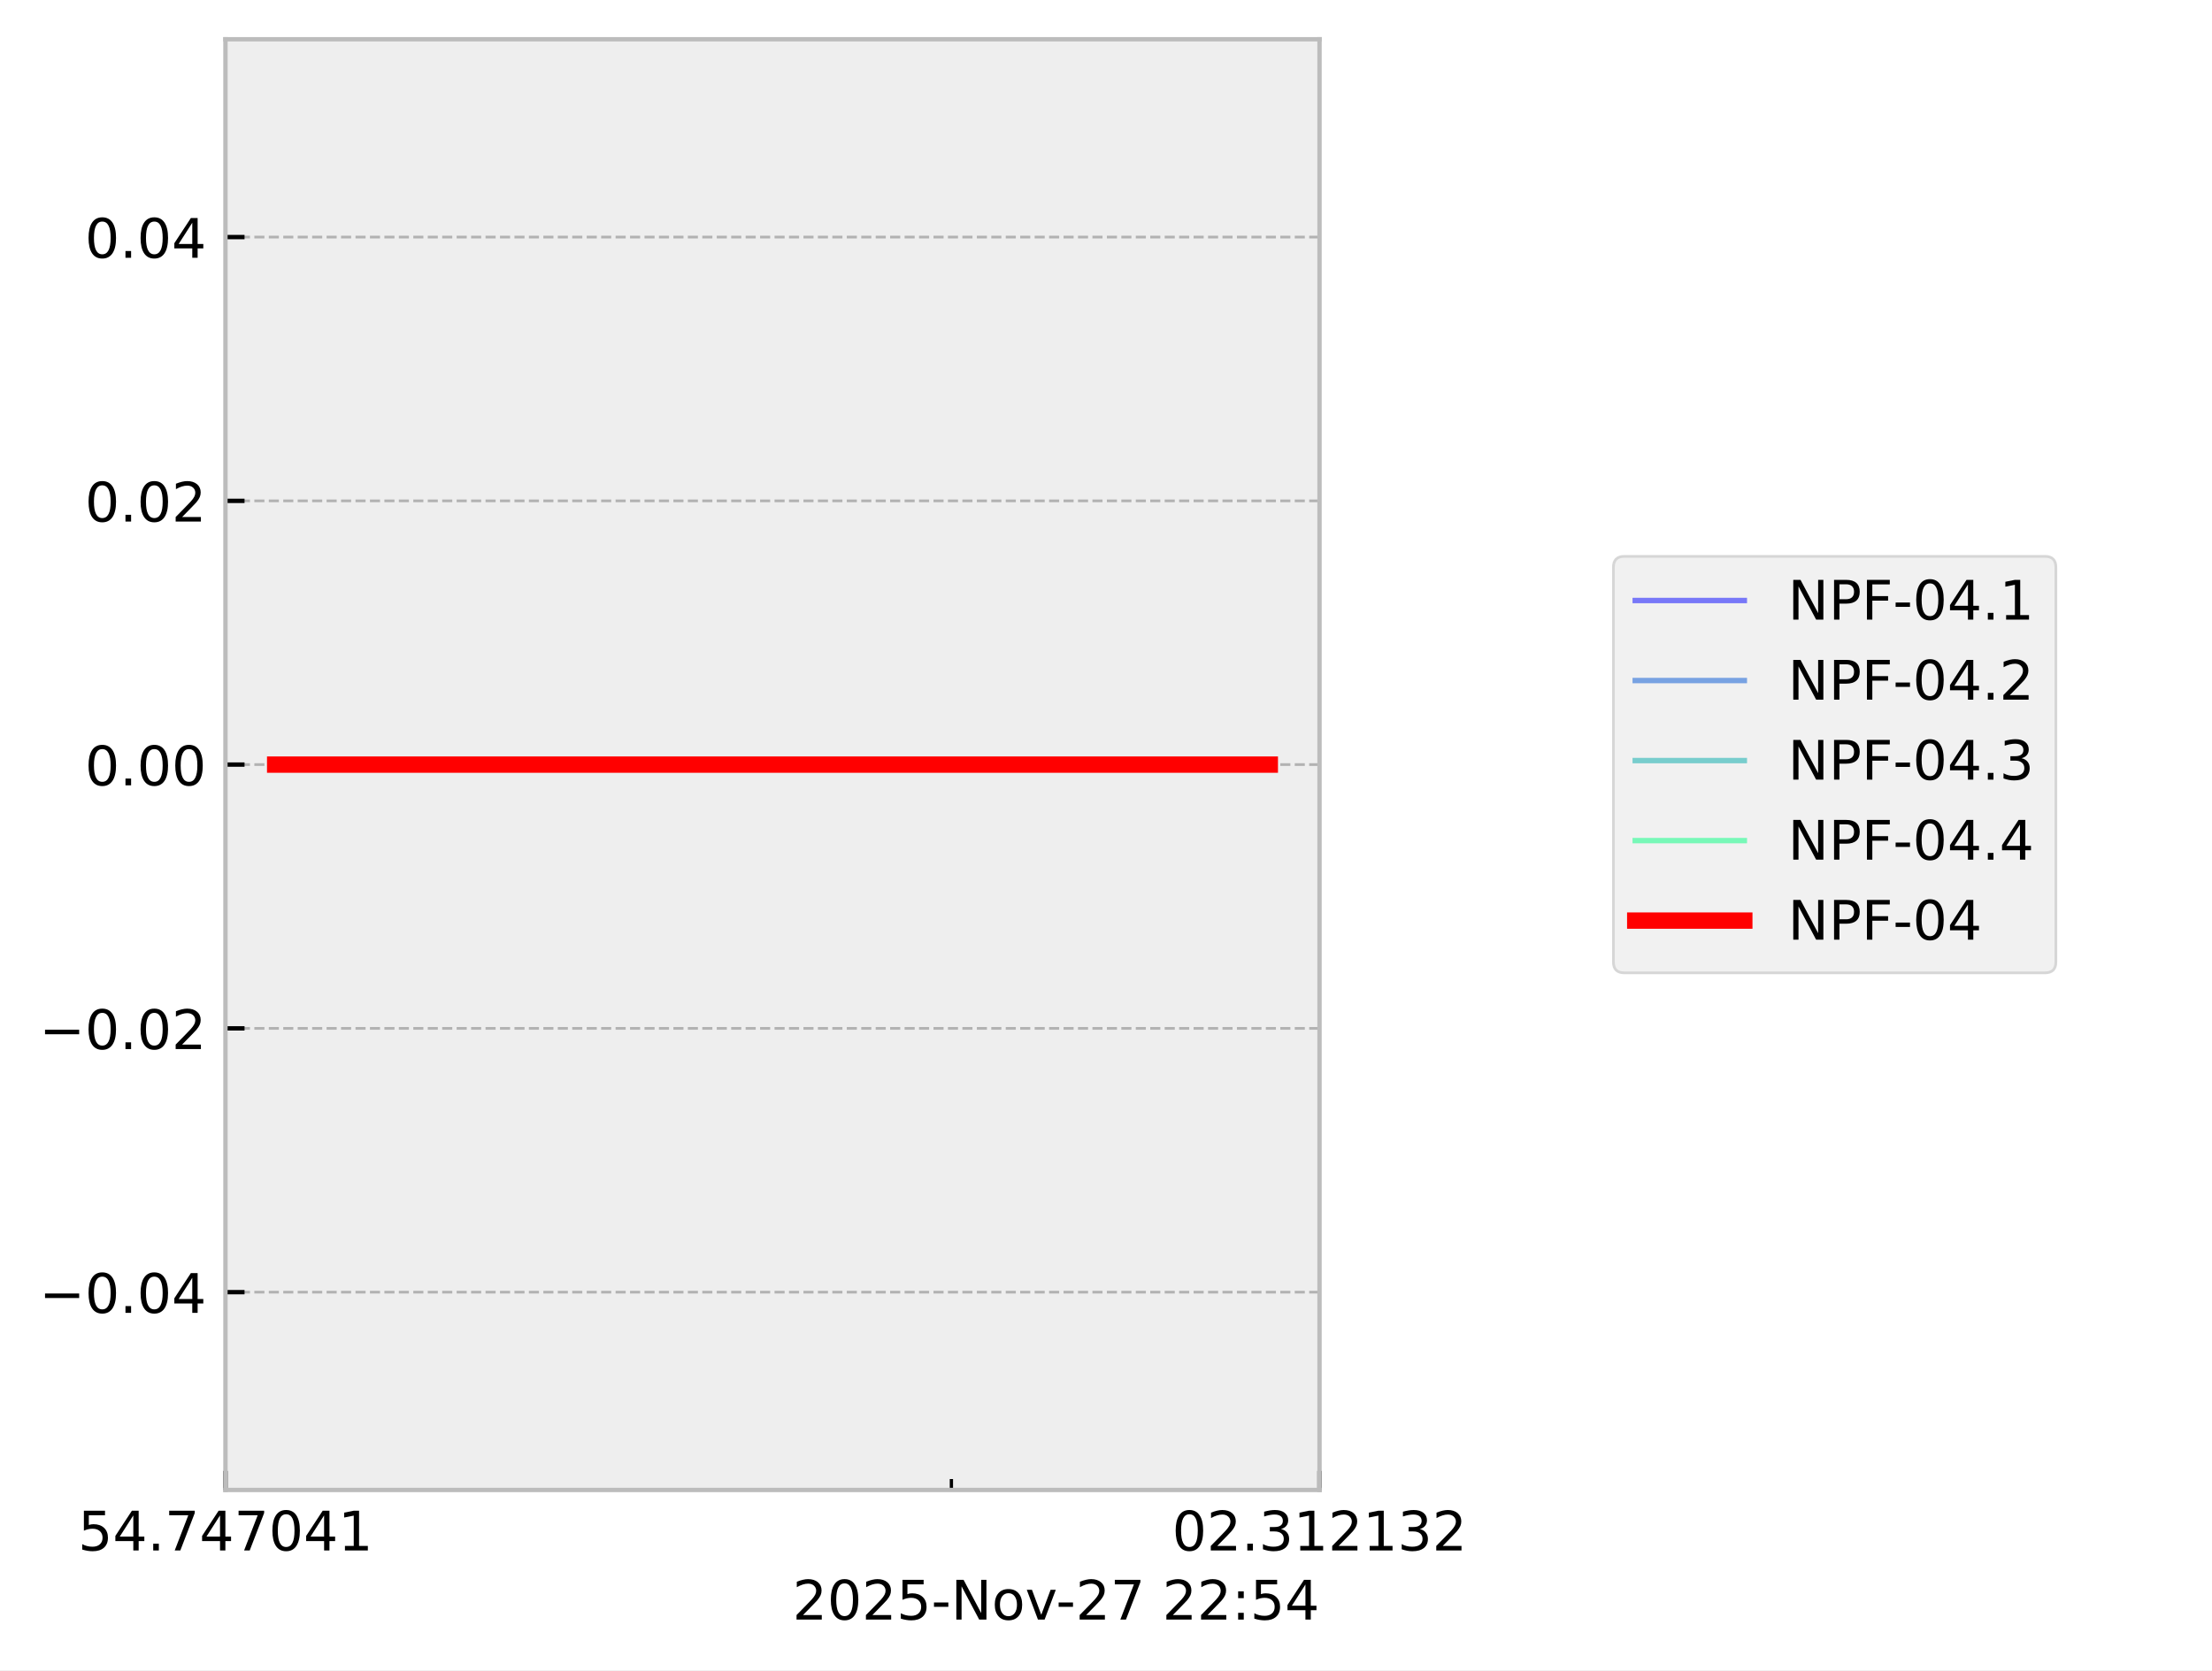
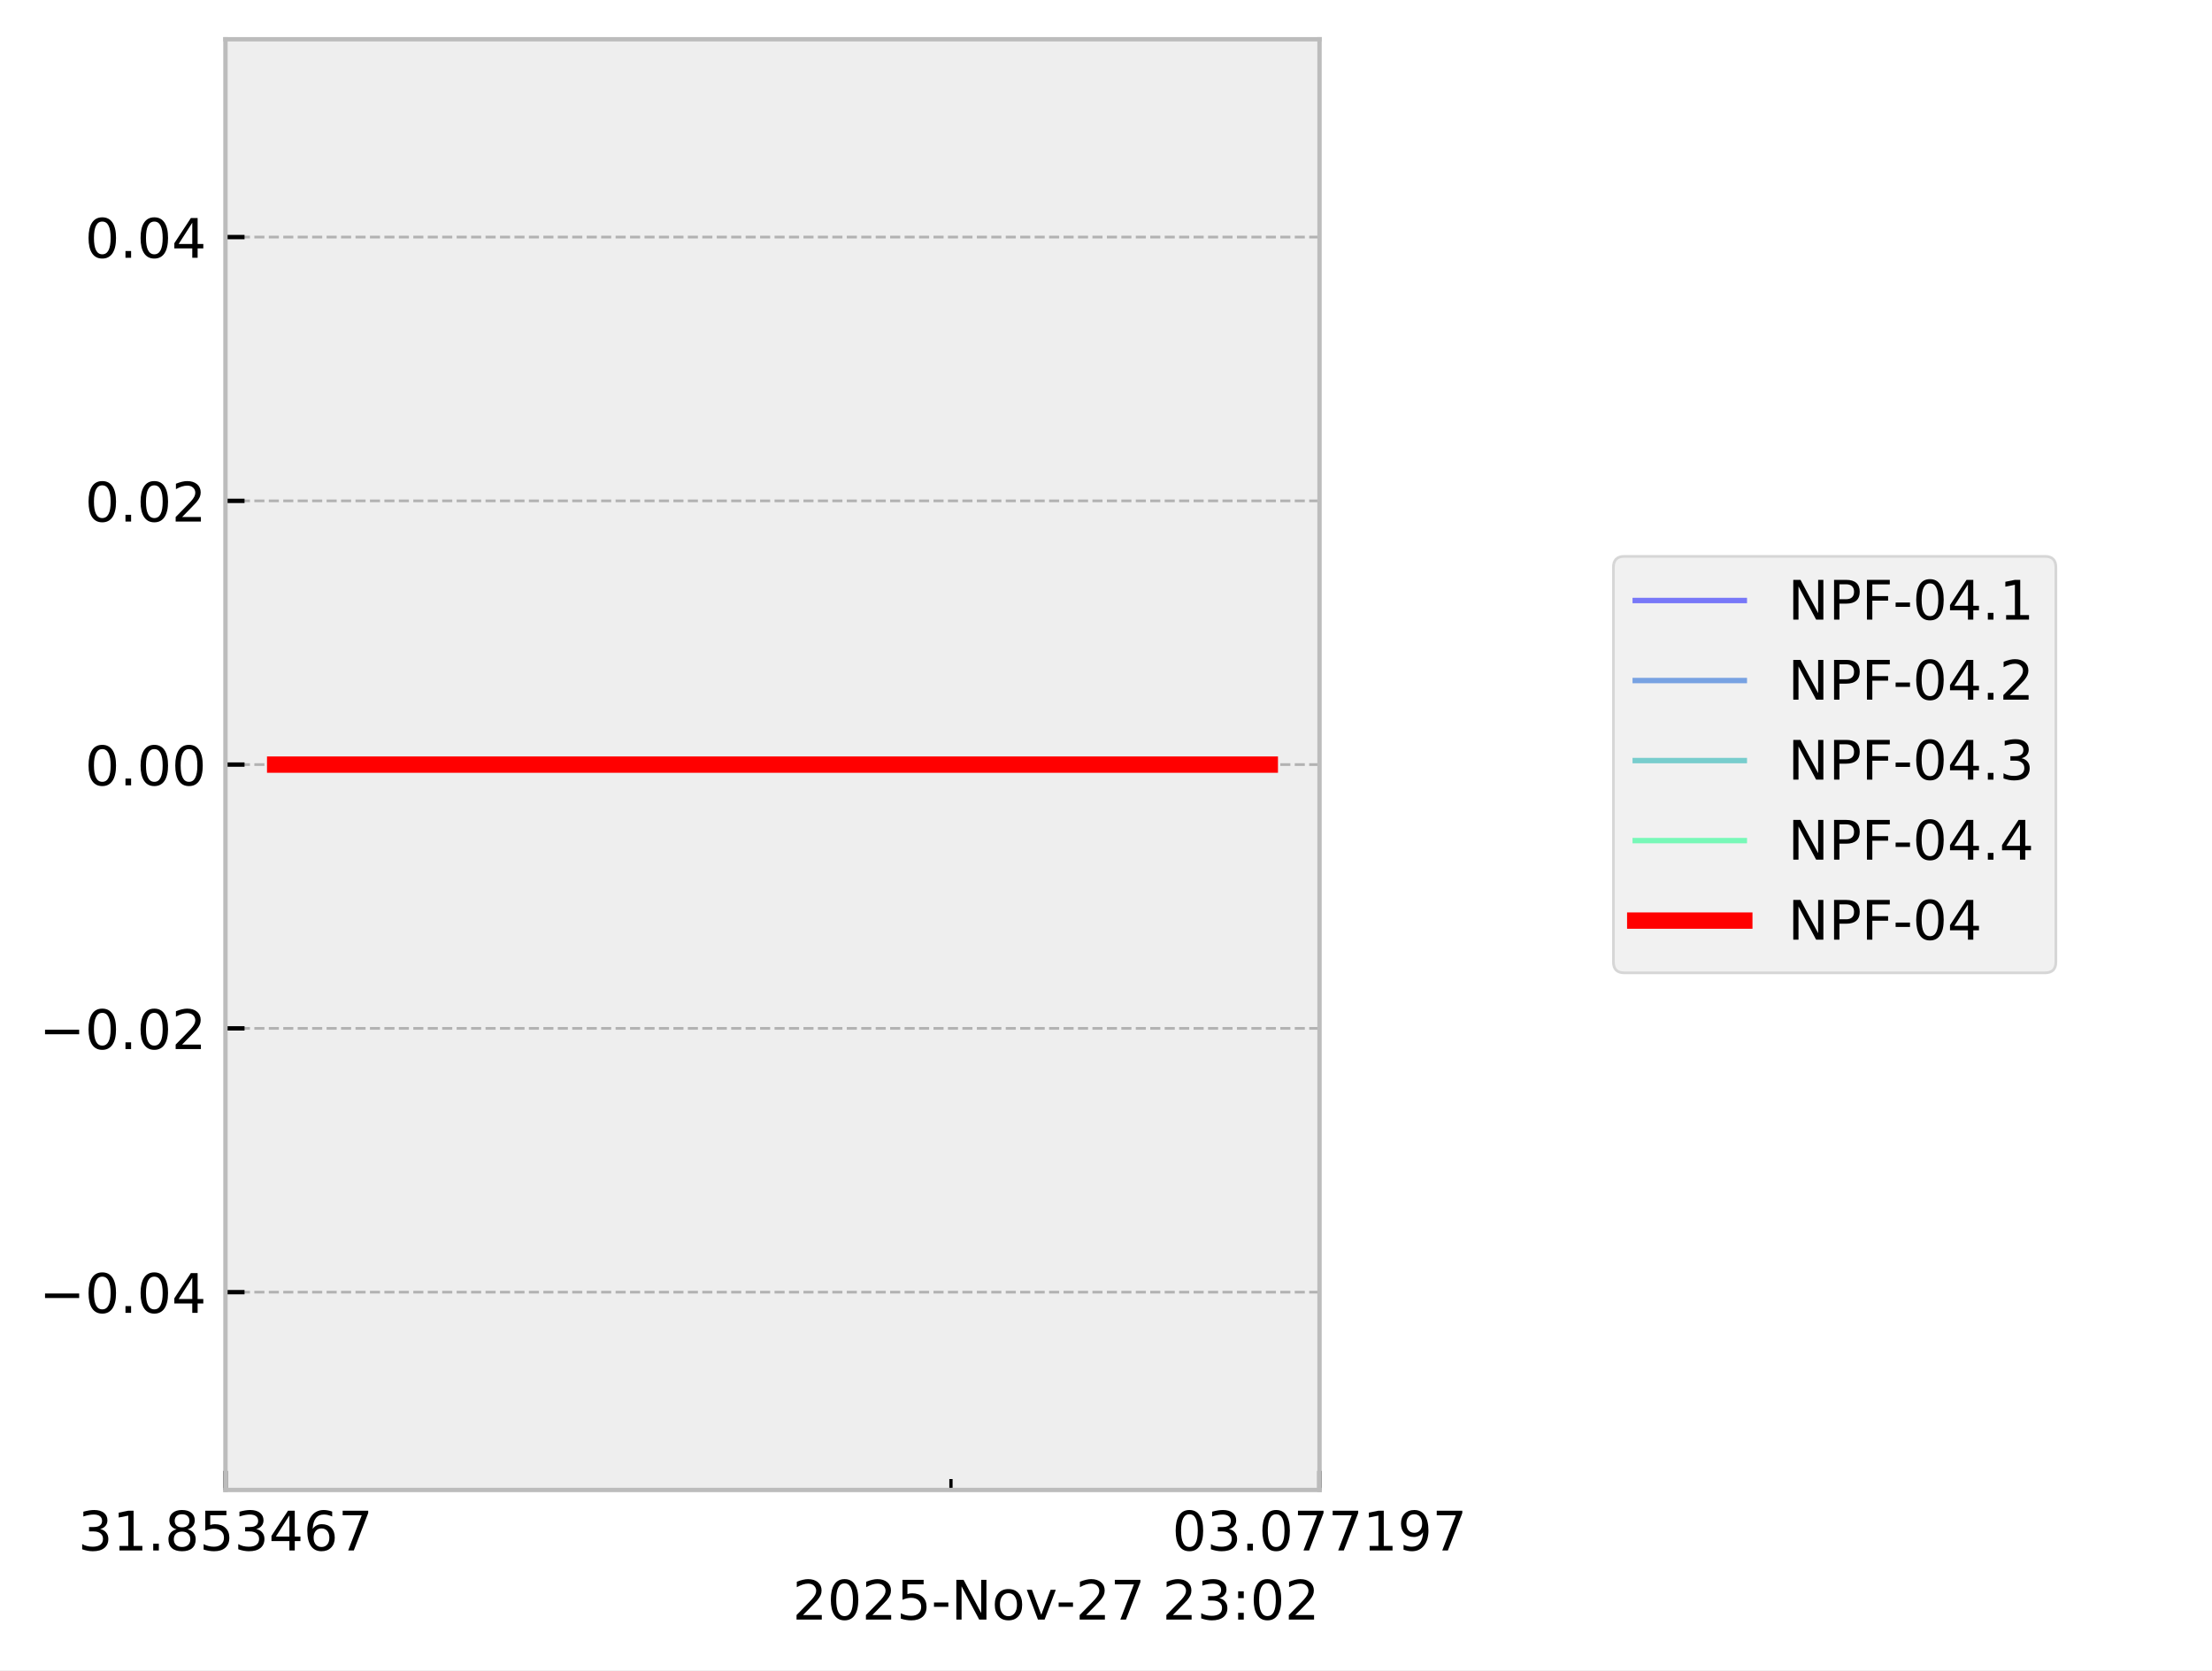
<svg xmlns="http://www.w3.org/2000/svg" xmlns:xlink="http://www.w3.org/1999/xlink" width="405.665pt" height="306.368pt" viewBox="0 0 405.665 306.368" version="1.1">
  <defs>
    <style type="text/css">*{stroke-linejoin: round; stroke-linecap: butt}</style>
  </defs>
  <g id="figure_1">
    <g id="patch_1">
      <path d="M 0 306.368  L 405.665 306.368  L 405.665 0  L 0 0  z " style="fill: #ffffff" />
    </g>
    <g id="axes_1">
      <g id="patch_2">
        <path d="M 41.345 273.312  L 241.991 273.312  L 241.991 7.2  L 41.345 7.2  z " style="fill: #eeeeee" />
      </g>
      <g id="matplotlib.axis_1">
        <g id="xtick_1">
          <g id="line2d_1">
-             <path d="M 41.345 273.312  L 41.345 7.2  " clip-path="url(#p92a3b8ac3e)" style="fill: none; stroke-dasharray: 1.85,0.8; stroke-dashoffset: 0; stroke: #b2b2b2; stroke-width: 0.5" />
+             <path d="M 41.345 273.312  L 41.345 7.2  " clip-path="url(#pa1f8f52d67)" style="fill: none; stroke-dasharray: 1.85,0.8; stroke-dashoffset: 0; stroke: #b2b2b2; stroke-width: 0.5" />
          </g>
          <g id="line2d_2">
            <defs>
-               <path id="me8af6ff47d" d="M 0 0  L 0 -3.5  " style="stroke: #000000; stroke-width: 0.8" />
-             </defs>
-             <g>
-               <use xlink:href="#me8af6ff47d" x="41.345" y="273.312" style="stroke: #000000; stroke-width: 0.8" />
+               <path id="mb328626871" d="M 0 0  L 0 -3.5  " style="stroke: #000000; stroke-width: 0.8" />
+             </defs>
+             <g>
+               <use xlink:href="#mb328626871" x="41.345" y="273.312" style="stroke: #000000; stroke-width: 0.8" />
            </g>
          </g>
          <g id="text_1">
            <g transform="translate(14.30625 284.4104) scale(0.1 -0.1)">
              <defs>
+                 <path id="DejaVuSans-33" d="M 2597 2516  Q 3050 2419 3304 2112  Q 3559 1806 3559 1356  Q 3559 666 3084 287  Q 2609 -91 1734 -91  Q 1441 -91 1130 -33  Q 819 25 488 141  L 488 750  Q 750 597 1062 519  Q 1375 441 1716 441  Q 2309 441 2620 675  Q 2931 909 2931 1356  Q 2931 1769 2642 2001  Q 2353 2234 1838 2234  L 1294 2234  L 1294 2753  L 1863 2753  Q 2328 2753 2575 2939  Q 2822 3125 2822 3475  Q 2822 3834 2567 4026  Q 2313 4219 1838 4219  Q 1578 4219 1281 4162  Q 984 4106 628 3988  L 628 4550  Q 988 4650 1302 4700  Q 1616 4750 1894 4750  Q 2613 4750 3031 4423  Q 3450 4097 3450 3541  Q 3450 3153 3228 2886  Q 3006 2619 2597 2516  z " transform="scale(0.015625)" />
+                 <path id="DejaVuSans-31" d="M 794 531  L 1825 531  L 1825 4091  L 703 3866  L 703 4441  L 1819 4666  L 2450 4666  L 2450 531  L 3481 531  L 3481 0  L 794 0  L 794 531  z " transform="scale(0.015625)" />
+                 <path id="DejaVuSans-2e" d="M 684 794  L 1344 794  L 1344 0  L 684 0  L 684 794  z " transform="scale(0.015625)" />
+                 <path id="DejaVuSans-38" d="M 2034 2216  Q 1584 2216 1326 1975  Q 1069 1734 1069 1313  Q 1069 891 1326 650  Q 1584 409 2034 409  Q 2484 409 2743 651  Q 3003 894 3003 1313  Q 3003 1734 2745 1975  Q 2488 2216 2034 2216  z M 1403 2484  Q 997 2584 770 2862  Q 544 3141 544 3541  Q 544 4100 942 4425  Q 1341 4750 2034 4750  Q 2731 4750 3128 4425  Q 3525 4100 3525 3541  Q 3525 3141 3298 2862  Q 3072 2584 2669 2484  Q 3125 2378 3379 2068  Q 3634 1759 3634 1313  Q 3634 634 3220 271  Q 2806 -91 2034 -91  Q 1263 -91 848 271  Q 434 634 434 1313  Q 434 1759 690 2068  Q 947 2378 1403 2484  z M 1172 3481  Q 1172 3119 1398 2916  Q 1625 2713 2034 2713  Q 2441 2713 2670 2916  Q 2900 3119 2900 3481  Q 2900 3844 2670 4047  Q 2441 4250 2034 4250  Q 1625 4250 1398 4047  Q 1172 3844 1172 3481  z " transform="scale(0.015625)" />
                <path id="DejaVuSans-35" d="M 691 4666  L 3169 4666  L 3169 4134  L 1269 4134  L 1269 2991  Q 1406 3038 1543 3061  Q 1681 3084 1819 3084  Q 2600 3084 3056 2656  Q 3513 2228 3513 1497  Q 3513 744 3044 326  Q 2575 -91 1722 -91  Q 1428 -91 1123 -41  Q 819 9 494 109  L 494 744  Q 775 591 1075 516  Q 1375 441 1709 441  Q 2250 441 2565 725  Q 2881 1009 2881 1497  Q 2881 1984 2565 2268  Q 2250 2553 1709 2553  Q 1456 2553 1204 2497  Q 953 2441 691 2322  L 691 4666  z " transform="scale(0.015625)" />
                <path id="DejaVuSans-34" d="M 2419 4116  L 825 1625  L 2419 1625  L 2419 4116  z M 2253 4666  L 3047 4666  L 3047 1625  L 3713 1625  L 3713 1100  L 3047 1100  L 3047 0  L 2419 0  L 2419 1100  L 313 1100  L 313 1709  L 2253 4666  z " transform="scale(0.015625)" />
-                 <path id="DejaVuSans-2e" d="M 684 794  L 1344 794  L 1344 0  L 684 0  L 684 794  z " transform="scale(0.015625)" />
+                 <path id="DejaVuSans-36" d="M 2113 2584  Q 1688 2584 1439 2293  Q 1191 2003 1191 1497  Q 1191 994 1439 701  Q 1688 409 2113 409  Q 2538 409 2786 701  Q 3034 994 3034 1497  Q 3034 2003 2786 2293  Q 2538 2584 2113 2584  z M 3366 4563  L 3366 3988  Q 3128 4100 2886 4159  Q 2644 4219 2406 4219  Q 1781 4219 1451 3797  Q 1122 3375 1075 2522  Q 1259 2794 1537 2939  Q 1816 3084 2150 3084  Q 2853 3084 3261 2657  Q 3669 2231 3669 1497  Q 3669 778 3244 343  Q 2819 -91 2113 -91  Q 1303 -91 875 529  Q 447 1150 447 2328  Q 447 3434 972 4092  Q 1497 4750 2381 4750  Q 2619 4750 2861 4703  Q 3103 4656 3366 4563  z " transform="scale(0.015625)" />
                <path id="DejaVuSans-37" d="M 525 4666  L 3525 4666  L 3525 4397  L 1831 0  L 1172 0  L 2766 4134  L 525 4134  L 525 4666  z " transform="scale(0.015625)" />
-                 <path id="DejaVuSans-30" d="M 2034 4250  Q 1547 4250 1301 3770  Q 1056 3291 1056 2328  Q 1056 1369 1301 889  Q 1547 409 2034 409  Q 2525 409 2770 889  Q 3016 1369 3016 2328  Q 3016 3291 2770 3770  Q 2525 4250 2034 4250  z M 2034 4750  Q 2819 4750 3233 4129  Q 3647 3509 3647 2328  Q 3647 1150 3233 529  Q 2819 -91 2034 -91  Q 1250 -91 836 529  Q 422 1150 422 2328  Q 422 3509 836 4129  Q 1250 4750 2034 4750  z " transform="scale(0.015625)" />
-                 <path id="DejaVuSans-31" d="M 794 531  L 1825 531  L 1825 4091  L 703 3866  L 703 4441  L 1819 4666  L 2450 4666  L 2450 531  L 3481 531  L 3481 0  L 794 0  L 794 531  z " transform="scale(0.015625)" />
              </defs>
-               <use xlink:href="#DejaVuSans-35" />
-               <use xlink:href="#DejaVuSans-34" transform="translate(63.62305 0)" />
+               <use xlink:href="#DejaVuSans-33" />
+               <use xlink:href="#DejaVuSans-31" transform="translate(63.62305 0)" />
              <use xlink:href="#DejaVuSans-2e" transform="translate(127.2461 0)" />
-               <use xlink:href="#DejaVuSans-37" transform="translate(159.0332 0)" />
-               <use xlink:href="#DejaVuSans-34" transform="translate(222.6562 0)" />
-               <use xlink:href="#DejaVuSans-37" transform="translate(286.2793 0)" />
-               <use xlink:href="#DejaVuSans-30" transform="translate(349.9023 0)" />
-               <use xlink:href="#DejaVuSans-34" transform="translate(413.5254 0)" />
-               <use xlink:href="#DejaVuSans-31" transform="translate(477.1484 0)" />
+               <use xlink:href="#DejaVuSans-38" transform="translate(159.0332 0)" />
+               <use xlink:href="#DejaVuSans-35" transform="translate(222.6562 0)" />
+               <use xlink:href="#DejaVuSans-33" transform="translate(286.2793 0)" />
+               <use xlink:href="#DejaVuSans-34" transform="translate(349.9023 0)" />
+               <use xlink:href="#DejaVuSans-36" transform="translate(413.5254 0)" />
+               <use xlink:href="#DejaVuSans-37" transform="translate(477.1484 0)" />
            </g>
          </g>
        </g>
        <g id="xtick_2">
          <g id="line2d_3">
-             <path d="M 241.991 273.312  L 241.991 7.2  " clip-path="url(#p92a3b8ac3e)" style="fill: none; stroke-dasharray: 1.85,0.8; stroke-dashoffset: 0; stroke: #b2b2b2; stroke-width: 0.5" />
+             <path d="M 241.991 273.312  L 241.991 7.2  " clip-path="url(#pa1f8f52d67)" style="fill: none; stroke-dasharray: 1.85,0.8; stroke-dashoffset: 0; stroke: #b2b2b2; stroke-width: 0.5" />
          </g>
          <g id="line2d_4">
            <g>
-               <use xlink:href="#me8af6ff47d" x="241.991" y="273.312" style="stroke: #000000; stroke-width: 0.8" />
+               <use xlink:href="#mb328626871" x="241.991" y="273.312" style="stroke: #000000; stroke-width: 0.8" />
            </g>
          </g>
          <g id="text_2">
            <g transform="translate(214.9522 284.4104) scale(0.1 -0.1)">
              <defs>
-                 <path id="DejaVuSans-32" d="M 1228 531  L 3431 531  L 3431 0  L 469 0  L 469 531  Q 828 903 1448 1529  Q 2069 2156 2228 2338  Q 2531 2678 2651 2914  Q 2772 3150 2772 3378  Q 2772 3750 2511 3984  Q 2250 4219 1831 4219  Q 1534 4219 1204 4116  Q 875 4013 500 3803  L 500 4441  Q 881 4594 1212 4672  Q 1544 4750 1819 4750  Q 2544 4750 2975 4387  Q 3406 4025 3406 3419  Q 3406 3131 3298 2873  Q 3191 2616 2906 2266  Q 2828 2175 2409 1742  Q 1991 1309 1228 531  z " transform="scale(0.015625)" />
-                 <path id="DejaVuSans-33" d="M 2597 2516  Q 3050 2419 3304 2112  Q 3559 1806 3559 1356  Q 3559 666 3084 287  Q 2609 -91 1734 -91  Q 1441 -91 1130 -33  Q 819 25 488 141  L 488 750  Q 750 597 1062 519  Q 1375 441 1716 441  Q 2309 441 2620 675  Q 2931 909 2931 1356  Q 2931 1769 2642 2001  Q 2353 2234 1838 2234  L 1294 2234  L 1294 2753  L 1863 2753  Q 2328 2753 2575 2939  Q 2822 3125 2822 3475  Q 2822 3834 2567 4026  Q 2313 4219 1838 4219  Q 1578 4219 1281 4162  Q 984 4106 628 3988  L 628 4550  Q 988 4650 1302 4700  Q 1616 4750 1894 4750  Q 2613 4750 3031 4423  Q 3450 4097 3450 3541  Q 3450 3153 3228 2886  Q 3006 2619 2597 2516  z " transform="scale(0.015625)" />
+                 <path id="DejaVuSans-30" d="M 2034 4250  Q 1547 4250 1301 3770  Q 1056 3291 1056 2328  Q 1056 1369 1301 889  Q 1547 409 2034 409  Q 2525 409 2770 889  Q 3016 1369 3016 2328  Q 3016 3291 2770 3770  Q 2525 4250 2034 4250  z M 2034 4750  Q 2819 4750 3233 4129  Q 3647 3509 3647 2328  Q 3647 1150 3233 529  Q 2819 -91 2034 -91  Q 1250 -91 836 529  Q 422 1150 422 2328  Q 422 3509 836 4129  Q 1250 4750 2034 4750  z " transform="scale(0.015625)" />
+                 <path id="DejaVuSans-39" d="M 703 97  L 703 672  Q 941 559 1184 500  Q 1428 441 1663 441  Q 2288 441 2617 861  Q 2947 1281 2994 2138  Q 2813 1869 2534 1725  Q 2256 1581 1919 1581  Q 1219 1581 811 2004  Q 403 2428 403 3163  Q 403 3881 828 4315  Q 1253 4750 1959 4750  Q 2769 4750 3195 4129  Q 3622 3509 3622 2328  Q 3622 1225 3098 567  Q 2575 -91 1691 -91  Q 1453 -91 1209 -44  Q 966 3 703 97  z M 1959 2075  Q 2384 2075 2632 2365  Q 2881 2656 2881 3163  Q 2881 3666 2632 3958  Q 2384 4250 1959 4250  Q 1534 4250 1286 3958  Q 1038 3666 1038 3163  Q 1038 2656 1286 2365  Q 1534 2075 1959 2075  z " transform="scale(0.015625)" />
              </defs>
              <use xlink:href="#DejaVuSans-30" />
-               <use xlink:href="#DejaVuSans-32" transform="translate(63.62305 0)" />
+               <use xlink:href="#DejaVuSans-33" transform="translate(63.62305 0)" />
              <use xlink:href="#DejaVuSans-2e" transform="translate(127.2461 0)" />
-               <use xlink:href="#DejaVuSans-33" transform="translate(159.0332 0)" />
-               <use xlink:href="#DejaVuSans-31" transform="translate(222.6562 0)" />
-               <use xlink:href="#DejaVuSans-32" transform="translate(286.2793 0)" />
+               <use xlink:href="#DejaVuSans-30" transform="translate(159.0332 0)" />
+               <use xlink:href="#DejaVuSans-37" transform="translate(222.6562 0)" />
+               <use xlink:href="#DejaVuSans-37" transform="translate(286.2793 0)" />
              <use xlink:href="#DejaVuSans-31" transform="translate(349.9023 0)" />
-               <use xlink:href="#DejaVuSans-33" transform="translate(413.5254 0)" />
-               <use xlink:href="#DejaVuSans-32" transform="translate(477.1484 0)" />
+               <use xlink:href="#DejaVuSans-39" transform="translate(413.5254 0)" />
+               <use xlink:href="#DejaVuSans-37" transform="translate(477.1484 0)" />
            </g>
          </g>
        </g>
        <g id="xtick_3">
          <g id="line2d_5">
            <defs>
-               <path id="m7519f86df3" d="M 0 0  L 0 -2  " style="stroke: #000000; stroke-width: 0.6" />
-             </defs>
-             <g>
-               <use xlink:href="#m7519f86df3" x="174.48" y="273.312" style="stroke: #000000; stroke-width: 0.6" />
+               <path id="m56a39e1a4f" d="M 0 0  L 0 -2  " style="stroke: #000000; stroke-width: 0.6" />
+             </defs>
+             <g>
+               <use xlink:href="#m56a39e1a4f" x="174.398" y="273.312" style="stroke: #000000; stroke-width: 0.6" />
            </g>
          </g>
        </g>
        <g id="text_3">
          <g transform="translate(145.3475 297.0886) scale(0.1 -0.1)">
            <defs>
+               <path id="DejaVuSans-32" d="M 1228 531  L 3431 531  L 3431 0  L 469 0  L 469 531  Q 828 903 1448 1529  Q 2069 2156 2228 2338  Q 2531 2678 2651 2914  Q 2772 3150 2772 3378  Q 2772 3750 2511 3984  Q 2250 4219 1831 4219  Q 1534 4219 1204 4116  Q 875 4013 500 3803  L 500 4441  Q 881 4594 1212 4672  Q 1544 4750 1819 4750  Q 2544 4750 2975 4387  Q 3406 4025 3406 3419  Q 3406 3131 3298 2873  Q 3191 2616 2906 2266  Q 2828 2175 2409 1742  Q 1991 1309 1228 531  z " transform="scale(0.015625)" />
              <path id="DejaVuSans-2d" d="M 313 2009  L 1997 2009  L 1997 1497  L 313 1497  L 313 2009  z " transform="scale(0.015625)" />
              <path id="DejaVuSans-4e" d="M 628 4666  L 1478 4666  L 3547 763  L 3547 4666  L 4159 4666  L 4159 0  L 3309 0  L 1241 3903  L 1241 0  L 628 0  L 628 4666  z " transform="scale(0.015625)" />
              <path id="DejaVuSans-6f" d="M 1959 3097  Q 1497 3097 1228 2736  Q 959 2375 959 1747  Q 959 1119 1226 758  Q 1494 397 1959 397  Q 2419 397 2687 759  Q 2956 1122 2956 1747  Q 2956 2369 2687 2733  Q 2419 3097 1959 3097  z M 1959 3584  Q 2709 3584 3137 3096  Q 3566 2609 3566 1747  Q 3566 888 3137 398  Q 2709 -91 1959 -91  Q 1206 -91 779 398  Q 353 888 353 1747  Q 353 2609 779 3096  Q 1206 3584 1959 3584  z " transform="scale(0.015625)" />
              <path id="DejaVuSans-76" d="M 191 3500  L 800 3500  L 1894 563  L 2988 3500  L 3597 3500  L 2284 0  L 1503 0  L 191 3500  z " transform="scale(0.015625)" />
              <path id="DejaVuSans-20" transform="scale(0.015625)" />
              <path id="DejaVuSans-3a" d="M 750 794  L 1409 794  L 1409 0  L 750 0  L 750 794  z M 750 3309  L 1409 3309  L 1409 2516  L 750 2516  L 750 3309  z " transform="scale(0.015625)" />
            </defs>
            <use xlink:href="#DejaVuSans-32" />
            <use xlink:href="#DejaVuSans-30" transform="translate(63.62305 0)" />
            <use xlink:href="#DejaVuSans-32" transform="translate(127.2461 0)" />
            <use xlink:href="#DejaVuSans-35" transform="translate(190.8691 0)" />
            <use xlink:href="#DejaVuSans-2d" transform="translate(254.4922 0)" />
            <use xlink:href="#DejaVuSans-4e" transform="translate(290.5762 0)" />
            <use xlink:href="#DejaVuSans-6f" transform="translate(365.3809 0)" />
            <use xlink:href="#DejaVuSans-76" transform="translate(426.5625 0)" />
            <use xlink:href="#DejaVuSans-2d" transform="translate(483.1172 0)" />
            <use xlink:href="#DejaVuSans-32" transform="translate(519.2012 0)" />
            <use xlink:href="#DejaVuSans-37" transform="translate(582.8242 0)" />
            <use xlink:href="#DejaVuSans-20" transform="translate(646.4473 0)" />
            <use xlink:href="#DejaVuSans-32" transform="translate(678.2344 0)" />
-             <use xlink:href="#DejaVuSans-32" transform="translate(741.8574 0)" />
+             <use xlink:href="#DejaVuSans-33" transform="translate(741.8574 0)" />
            <use xlink:href="#DejaVuSans-3a" transform="translate(805.4805 0)" />
-             <use xlink:href="#DejaVuSans-35" transform="translate(839.1719 0)" />
-             <use xlink:href="#DejaVuSans-34" transform="translate(902.7949 0)" />
+             <use xlink:href="#DejaVuSans-30" transform="translate(839.1719 0)" />
+             <use xlink:href="#DejaVuSans-32" transform="translate(902.7949 0)" />
          </g>
        </g>
      </g>
      <g id="matplotlib.axis_2">
        <g id="ytick_1">
          <g id="line2d_6">
-             <path d="M 41.345 237.024  L 241.991 237.024  " clip-path="url(#p92a3b8ac3e)" style="fill: none; stroke-dasharray: 1.85,0.8; stroke-dashoffset: 0; stroke: #b2b2b2; stroke-width: 0.5" />
+             <path d="M 41.345 237.024  L 241.991 237.024  " clip-path="url(#pa1f8f52d67)" style="fill: none; stroke-dasharray: 1.85,0.8; stroke-dashoffset: 0; stroke: #b2b2b2; stroke-width: 0.5" />
          </g>
          <g id="line2d_7">
            <defs>
-               <path id="m89bb4cf792" d="M 0 0  L 3.5 0  " style="stroke: #000000; stroke-width: 0.8" />
-             </defs>
-             <g>
-               <use xlink:href="#m89bb4cf792" x="41.345" y="237.024" style="stroke: #000000; stroke-width: 0.8" />
+               <path id="mcb8911dcad" d="M 0 0  L 3.5 0  " style="stroke: #000000; stroke-width: 0.8" />
+             </defs>
+             <g>
+               <use xlink:href="#mcb8911dcad" x="41.345" y="237.024" style="stroke: #000000; stroke-width: 0.8" />
            </g>
          </g>
          <g id="text_4">
            <g transform="translate(7.2 240.8232) scale(0.1 -0.1)">
              <defs>
                <path id="DejaVuSans-2212" d="M 678 2272  L 4684 2272  L 4684 1741  L 678 1741  L 678 2272  z " transform="scale(0.015625)" />
              </defs>
              <use xlink:href="#DejaVuSans-2212" />
              <use xlink:href="#DejaVuSans-30" transform="translate(83.78906 0)" />
              <use xlink:href="#DejaVuSans-2e" transform="translate(147.4121 0)" />
              <use xlink:href="#DejaVuSans-30" transform="translate(179.1992 0)" />
              <use xlink:href="#DejaVuSans-34" transform="translate(242.8223 0)" />
            </g>
          </g>
        </g>
        <g id="ytick_2">
          <g id="line2d_8">
-             <path d="M 41.345 188.64  L 241.991 188.64  " clip-path="url(#p92a3b8ac3e)" style="fill: none; stroke-dasharray: 1.85,0.8; stroke-dashoffset: 0; stroke: #b2b2b2; stroke-width: 0.5" />
+             <path d="M 41.345 188.64  L 241.991 188.64  " clip-path="url(#pa1f8f52d67)" style="fill: none; stroke-dasharray: 1.85,0.8; stroke-dashoffset: 0; stroke: #b2b2b2; stroke-width: 0.5" />
          </g>
          <g id="line2d_9">
            <g>
-               <use xlink:href="#m89bb4cf792" x="41.345" y="188.64" style="stroke: #000000; stroke-width: 0.8" />
+               <use xlink:href="#mcb8911dcad" x="41.345" y="188.64" style="stroke: #000000; stroke-width: 0.8" />
            </g>
          </g>
          <g id="text_5">
            <g transform="translate(7.2 192.4392) scale(0.1 -0.1)">
              <use xlink:href="#DejaVuSans-2212" />
              <use xlink:href="#DejaVuSans-30" transform="translate(83.78906 0)" />
              <use xlink:href="#DejaVuSans-2e" transform="translate(147.4121 0)" />
              <use xlink:href="#DejaVuSans-30" transform="translate(179.1992 0)" />
              <use xlink:href="#DejaVuSans-32" transform="translate(242.8223 0)" />
            </g>
          </g>
        </g>
        <g id="ytick_3">
          <g id="line2d_10">
-             <path d="M 41.345 140.256  L 241.991 140.256  " clip-path="url(#p92a3b8ac3e)" style="fill: none; stroke-dasharray: 1.85,0.8; stroke-dashoffset: 0; stroke: #b2b2b2; stroke-width: 0.5" />
+             <path d="M 41.345 140.256  L 241.991 140.256  " clip-path="url(#pa1f8f52d67)" style="fill: none; stroke-dasharray: 1.85,0.8; stroke-dashoffset: 0; stroke: #b2b2b2; stroke-width: 0.5" />
          </g>
          <g id="line2d_11">
            <g>
-               <use xlink:href="#m89bb4cf792" x="41.345" y="140.256" style="stroke: #000000; stroke-width: 0.8" />
+               <use xlink:href="#mcb8911dcad" x="41.345" y="140.256" style="stroke: #000000; stroke-width: 0.8" />
            </g>
          </g>
          <g id="text_6">
            <g transform="translate(15.57969 144.0552) scale(0.1 -0.1)">
              <use xlink:href="#DejaVuSans-30" />
              <use xlink:href="#DejaVuSans-2e" transform="translate(63.62305 0)" />
              <use xlink:href="#DejaVuSans-30" transform="translate(95.41016 0)" />
              <use xlink:href="#DejaVuSans-30" transform="translate(159.0332 0)" />
            </g>
          </g>
        </g>
        <g id="ytick_4">
          <g id="line2d_12">
-             <path d="M 41.345 91.872  L 241.991 91.872  " clip-path="url(#p92a3b8ac3e)" style="fill: none; stroke-dasharray: 1.85,0.8; stroke-dashoffset: 0; stroke: #b2b2b2; stroke-width: 0.5" />
+             <path d="M 41.345 91.872  L 241.991 91.872  " clip-path="url(#pa1f8f52d67)" style="fill: none; stroke-dasharray: 1.85,0.8; stroke-dashoffset: 0; stroke: #b2b2b2; stroke-width: 0.5" />
          </g>
          <g id="line2d_13">
            <g>
-               <use xlink:href="#m89bb4cf792" x="41.345" y="91.872" style="stroke: #000000; stroke-width: 0.8" />
+               <use xlink:href="#mcb8911dcad" x="41.345" y="91.872" style="stroke: #000000; stroke-width: 0.8" />
            </g>
          </g>
          <g id="text_7">
            <g transform="translate(15.57969 95.67122) scale(0.1 -0.1)">
              <use xlink:href="#DejaVuSans-30" />
              <use xlink:href="#DejaVuSans-2e" transform="translate(63.62305 0)" />
              <use xlink:href="#DejaVuSans-30" transform="translate(95.41016 0)" />
              <use xlink:href="#DejaVuSans-32" transform="translate(159.0332 0)" />
            </g>
          </g>
        </g>
        <g id="ytick_5">
          <g id="line2d_14">
-             <path d="M 41.345 43.488  L 241.991 43.488  " clip-path="url(#p92a3b8ac3e)" style="fill: none; stroke-dasharray: 1.85,0.8; stroke-dashoffset: 0; stroke: #b2b2b2; stroke-width: 0.5" />
+             <path d="M 41.345 43.488  L 241.991 43.488  " clip-path="url(#pa1f8f52d67)" style="fill: none; stroke-dasharray: 1.85,0.8; stroke-dashoffset: 0; stroke: #b2b2b2; stroke-width: 0.5" />
          </g>
          <g id="line2d_15">
            <g>
-               <use xlink:href="#m89bb4cf792" x="41.345" y="43.488" style="stroke: #000000; stroke-width: 0.8" />
+               <use xlink:href="#mcb8911dcad" x="41.345" y="43.488" style="stroke: #000000; stroke-width: 0.8" />
            </g>
          </g>
          <g id="text_8">
            <g transform="translate(15.57969 47.28722) scale(0.1 -0.1)">
              <use xlink:href="#DejaVuSans-30" />
              <use xlink:href="#DejaVuSans-2e" transform="translate(63.62305 0)" />
              <use xlink:href="#DejaVuSans-30" transform="translate(95.41016 0)" />
              <use xlink:href="#DejaVuSans-34" transform="translate(159.0332 0)" />
            </g>
          </g>
        </g>
      </g>
      <g id="line2d_16">
-         <path d="M 50.466 140.256  L 70.621 140.256  L 159.648 140.256  L 165.938 140.256  L 188.172 140.256  L 232.766 140.256  L 232.871 140.256  " clip-path="url(#p92a3b8ac3e)" style="fill: none; stroke: #0000ff; stroke-opacity: 0.5; stroke-linecap: square" />
+         <path d="M 50.466 140.256  L 70.608 140.256  L 159.576 140.256  L 165.861 140.256  L 188.081 140.256  L 232.645 140.256  L 232.752 140.256  L 232.871 140.256  " clip-path="url(#pa1f8f52d67)" style="fill: none; stroke: #0000ff; stroke-opacity: 0.5; stroke-linecap: square" />
      </g>
      <g id="line2d_17">
-         <path d="M 50.466 140.256  L 70.621 140.256  L 159.648 140.256  L 165.938 140.256  L 188.172 140.256  L 232.766 140.256  L 232.871 140.256  " clip-path="url(#p92a3b8ac3e)" style="fill: none; stroke: #0055d4; stroke-opacity: 0.5; stroke-linecap: square" />
+         <path d="M 50.466 140.256  L 70.608 140.256  L 159.576 140.256  L 165.861 140.256  L 188.081 140.256  L 232.645 140.256  L 232.752 140.256  L 232.871 140.256  " clip-path="url(#pa1f8f52d67)" style="fill: none; stroke: #0055d4; stroke-opacity: 0.5; stroke-linecap: square" />
      </g>
      <g id="line2d_18">
-         <path d="M 50.466 140.256  L 70.621 140.256  L 159.648 140.256  L 165.938 140.256  L 188.172 140.256  L 232.766 140.256  L 232.871 140.256  " clip-path="url(#p92a3b8ac3e)" style="fill: none; stroke: #00aaaa; stroke-opacity: 0.5; stroke-linecap: square" />
+         <path d="M 50.466 140.256  L 70.608 140.256  L 159.576 140.256  L 165.861 140.256  L 188.081 140.256  L 232.645 140.256  L 232.752 140.256  L 232.871 140.256  " clip-path="url(#pa1f8f52d67)" style="fill: none; stroke: #00aaaa; stroke-opacity: 0.5; stroke-linecap: square" />
      </g>
      <g id="line2d_19">
-         <path d="M 50.466 140.256  L 70.621 140.256  L 159.648 140.256  L 165.938 140.256  L 188.172 140.256  L 232.766 140.256  L 232.871 140.256  " clip-path="url(#p92a3b8ac3e)" style="fill: none; stroke: #00ff80; stroke-opacity: 0.5; stroke-linecap: square" />
+         <path d="M 50.466 140.256  L 70.608 140.256  L 159.576 140.256  L 165.861 140.256  L 188.081 140.256  L 232.645 140.256  L 232.752 140.256  L 232.871 140.256  " clip-path="url(#pa1f8f52d67)" style="fill: none; stroke: #00ff80; stroke-opacity: 0.5; stroke-linecap: square" />
      </g>
      <g id="line2d_20">
-         <path d="M 50.466 140.256  L 70.621 140.256  L 159.648 140.256  L 165.938 140.256  L 188.172 140.256  L 232.766 140.256  L 232.871 140.256  " clip-path="url(#p92a3b8ac3e)" style="fill: none; stroke: #ff0000; stroke-width: 3; stroke-linecap: square" />
+         <path d="M 50.466 140.256  L 70.608 140.256  L 159.576 140.256  L 165.861 140.256  L 188.081 140.256  L 232.645 140.256  L 232.752 140.256  L 232.871 140.256  " clip-path="url(#pa1f8f52d67)" style="fill: none; stroke: #ff0000; stroke-width: 3; stroke-linecap: square" />
      </g>
      <g id="patch_3">
        <path d="M 41.345 273.312  L 41.345 7.2  " style="fill: none; stroke: #bcbcbc; stroke-width: 0.8; stroke-linejoin: miter; stroke-linecap: square" />
      </g>
      <g id="patch_4">
        <path d="M 241.991 273.312  L 241.991 7.2  " style="fill: none; stroke: #bcbcbc; stroke-width: 0.8; stroke-linejoin: miter; stroke-linecap: square" />
      </g>
      <g id="patch_5">
        <path d="M 41.345 273.312  L 241.991 273.312  " style="fill: none; stroke: #bcbcbc; stroke-width: 0.8; stroke-linejoin: miter; stroke-linecap: square" />
      </g>
      <g id="patch_6">
        <path d="M 41.345 7.2  L 241.991 7.2  " style="fill: none; stroke: #bcbcbc; stroke-width: 0.8; stroke-linejoin: miter; stroke-linecap: square" />
      </g>
    </g>
    <g id="axes_2">
      <g id="legend_1">
        <g id="patch_7">
          <path d="M 297.893 178.451  L 375.029 178.451  Q 377.029 178.451 377.029 176.451  L 377.029 104.061  Q 377.029 102.061 375.029 102.061  L 297.893 102.061  Q 295.893 102.061 295.893 104.061  L 295.893 176.451  Q 295.893 178.451 297.893 178.451  z " style="fill: #eeeeee; opacity: 0.8; stroke: #cccccc; stroke-width: 0.5; stroke-linejoin: miter" />
        </g>
        <g id="line2d_21">
          <path d="M 299.893 110.159  L 309.893 110.159  L 319.893 110.159  " style="fill: none; stroke: #0000ff; stroke-opacity: 0.5; stroke-linecap: square" />
        </g>
        <g id="text_9">
          <g transform="translate(327.893 113.6591) scale(0.1 -0.1)">
            <defs>
              <path id="DejaVuSans-50" d="M 1259 4147  L 1259 2394  L 2053 2394  Q 2494 2394 2734 2622  Q 2975 2850 2975 3272  Q 2975 3691 2734 3919  Q 2494 4147 2053 4147  L 1259 4147  z M 628 4666  L 2053 4666  Q 2838 4666 3239 4311  Q 3641 3956 3641 3272  Q 3641 2581 3239 2228  Q 2838 1875 2053 1875  L 1259 1875  L 1259 0  L 628 0  L 628 4666  z " transform="scale(0.015625)" />
              <path id="DejaVuSans-46" d="M 628 4666  L 3309 4666  L 3309 4134  L 1259 4134  L 1259 2759  L 3109 2759  L 3109 2228  L 1259 2228  L 1259 0  L 628 0  L 628 4666  z " transform="scale(0.015625)" />
            </defs>
            <use xlink:href="#DejaVuSans-4e" />
            <use xlink:href="#DejaVuSans-50" transform="translate(74.80469 0)" />
            <use xlink:href="#DejaVuSans-46" transform="translate(135.1074 0)" />
            <use xlink:href="#DejaVuSans-2d" transform="translate(192.627 0)" />
            <use xlink:href="#DejaVuSans-30" transform="translate(228.7109 0)" />
            <use xlink:href="#DejaVuSans-34" transform="translate(292.334 0)" />
            <use xlink:href="#DejaVuSans-2e" transform="translate(355.957 0)" />
            <use xlink:href="#DejaVuSans-31" transform="translate(387.7441 0)" />
          </g>
        </g>
        <g id="line2d_22">
          <path d="M 299.893 124.837  L 309.893 124.837  L 319.893 124.837  " style="fill: none; stroke: #0055d4; stroke-opacity: 0.5; stroke-linecap: square" />
        </g>
        <g id="text_10">
          <g transform="translate(327.893 128.3373) scale(0.1 -0.1)">
            <use xlink:href="#DejaVuSans-4e" />
            <use xlink:href="#DejaVuSans-50" transform="translate(74.80469 0)" />
            <use xlink:href="#DejaVuSans-46" transform="translate(135.1074 0)" />
            <use xlink:href="#DejaVuSans-2d" transform="translate(192.627 0)" />
            <use xlink:href="#DejaVuSans-30" transform="translate(228.7109 0)" />
            <use xlink:href="#DejaVuSans-34" transform="translate(292.334 0)" />
            <use xlink:href="#DejaVuSans-2e" transform="translate(355.957 0)" />
            <use xlink:href="#DejaVuSans-32" transform="translate(387.7441 0)" />
          </g>
        </g>
        <g id="line2d_23">
          <path d="M 299.893 139.515  L 309.893 139.515  L 319.893 139.515  " style="fill: none; stroke: #00aaaa; stroke-opacity: 0.5; stroke-linecap: square" />
        </g>
        <g id="text_11">
          <g transform="translate(327.893 143.0154) scale(0.1 -0.1)">
            <use xlink:href="#DejaVuSans-4e" />
            <use xlink:href="#DejaVuSans-50" transform="translate(74.80469 0)" />
            <use xlink:href="#DejaVuSans-46" transform="translate(135.1074 0)" />
            <use xlink:href="#DejaVuSans-2d" transform="translate(192.627 0)" />
            <use xlink:href="#DejaVuSans-30" transform="translate(228.7109 0)" />
            <use xlink:href="#DejaVuSans-34" transform="translate(292.334 0)" />
            <use xlink:href="#DejaVuSans-2e" transform="translate(355.957 0)" />
            <use xlink:href="#DejaVuSans-33" transform="translate(387.7441 0)" />
          </g>
        </g>
        <g id="line2d_24">
          <path d="M 299.893 154.194  L 309.893 154.194  L 319.893 154.194  " style="fill: none; stroke: #00ff80; stroke-opacity: 0.5; stroke-linecap: square" />
        </g>
        <g id="text_12">
          <g transform="translate(327.893 157.6935) scale(0.1 -0.1)">
            <use xlink:href="#DejaVuSans-4e" />
            <use xlink:href="#DejaVuSans-50" transform="translate(74.80469 0)" />
            <use xlink:href="#DejaVuSans-46" transform="translate(135.1074 0)" />
            <use xlink:href="#DejaVuSans-2d" transform="translate(192.627 0)" />
            <use xlink:href="#DejaVuSans-30" transform="translate(228.7109 0)" />
            <use xlink:href="#DejaVuSans-34" transform="translate(292.334 0)" />
            <use xlink:href="#DejaVuSans-2e" transform="translate(355.957 0)" />
            <use xlink:href="#DejaVuSans-34" transform="translate(387.7441 0)" />
          </g>
        </g>
        <g id="line2d_25">
          <path d="M 299.893 168.872  L 309.893 168.872  L 319.893 168.872  " style="fill: none; stroke: #ff0000; stroke-width: 3; stroke-linecap: square" />
        </g>
        <g id="text_13">
          <g transform="translate(327.893 172.3716) scale(0.1 -0.1)">
            <use xlink:href="#DejaVuSans-4e" />
            <use xlink:href="#DejaVuSans-50" transform="translate(74.80469 0)" />
            <use xlink:href="#DejaVuSans-46" transform="translate(135.1074 0)" />
            <use xlink:href="#DejaVuSans-2d" transform="translate(192.627 0)" />
            <use xlink:href="#DejaVuSans-30" transform="translate(228.7109 0)" />
            <use xlink:href="#DejaVuSans-34" transform="translate(292.334 0)" />
          </g>
        </g>
      </g>
    </g>
  </g>
  <defs>
-     <clipPath id="p92a3b8ac3e">
+     <clipPath id="pa1f8f52d67">
      <rect x="41.345" y="7.2" width="200.646" height="266.112" />
    </clipPath>
  </defs>
</svg>
